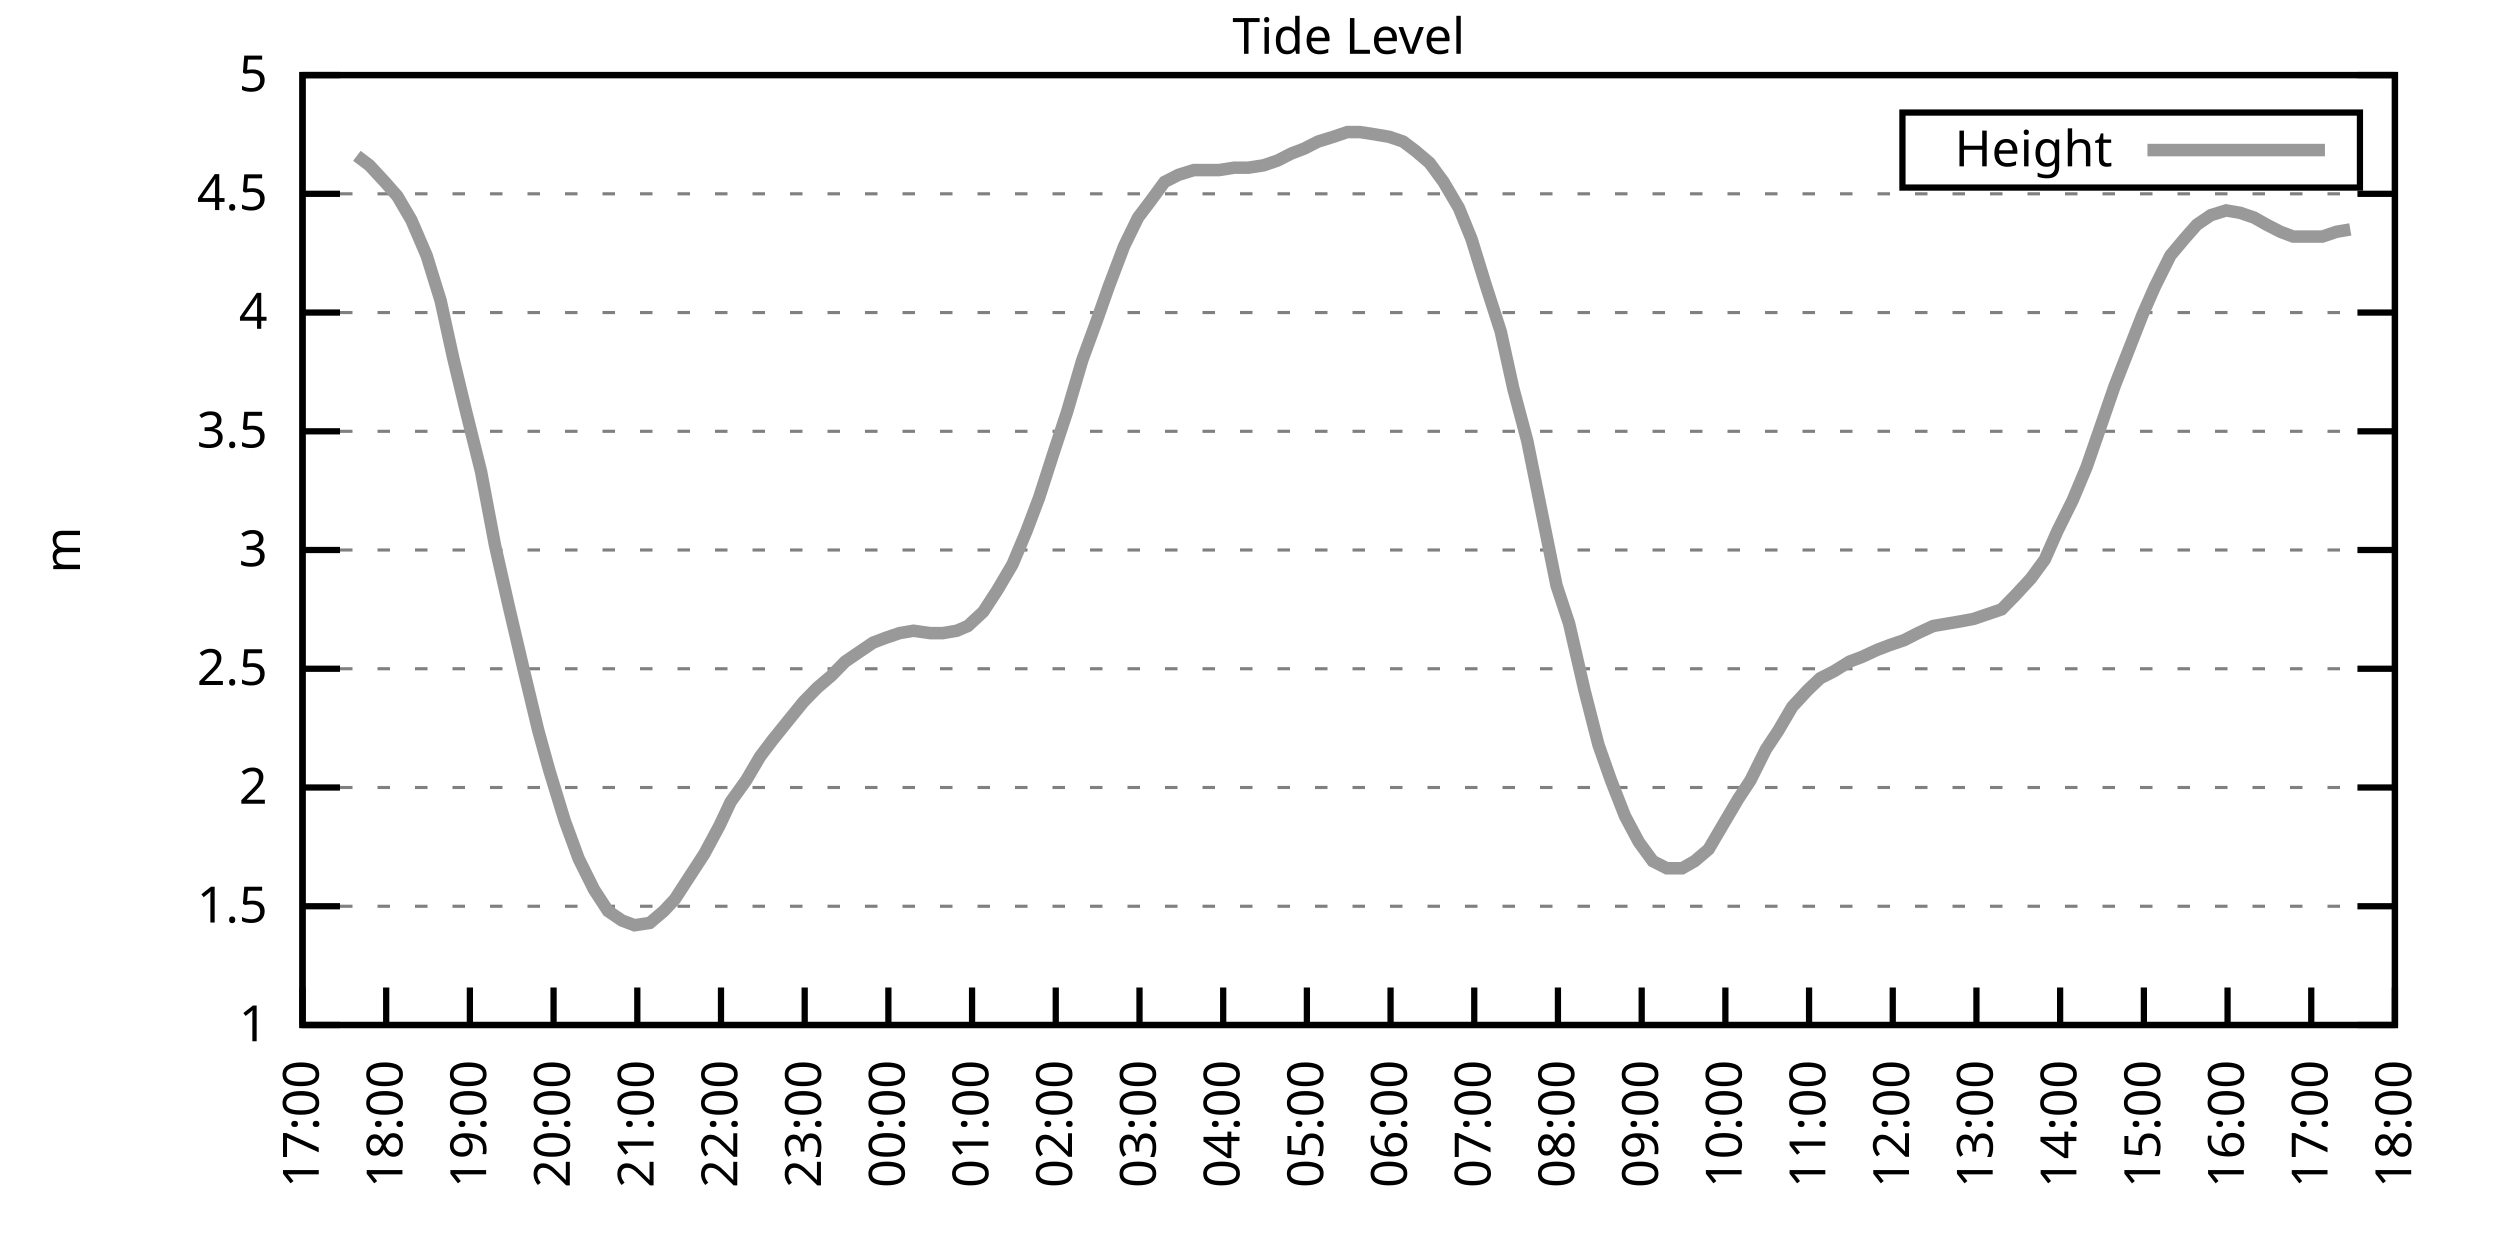
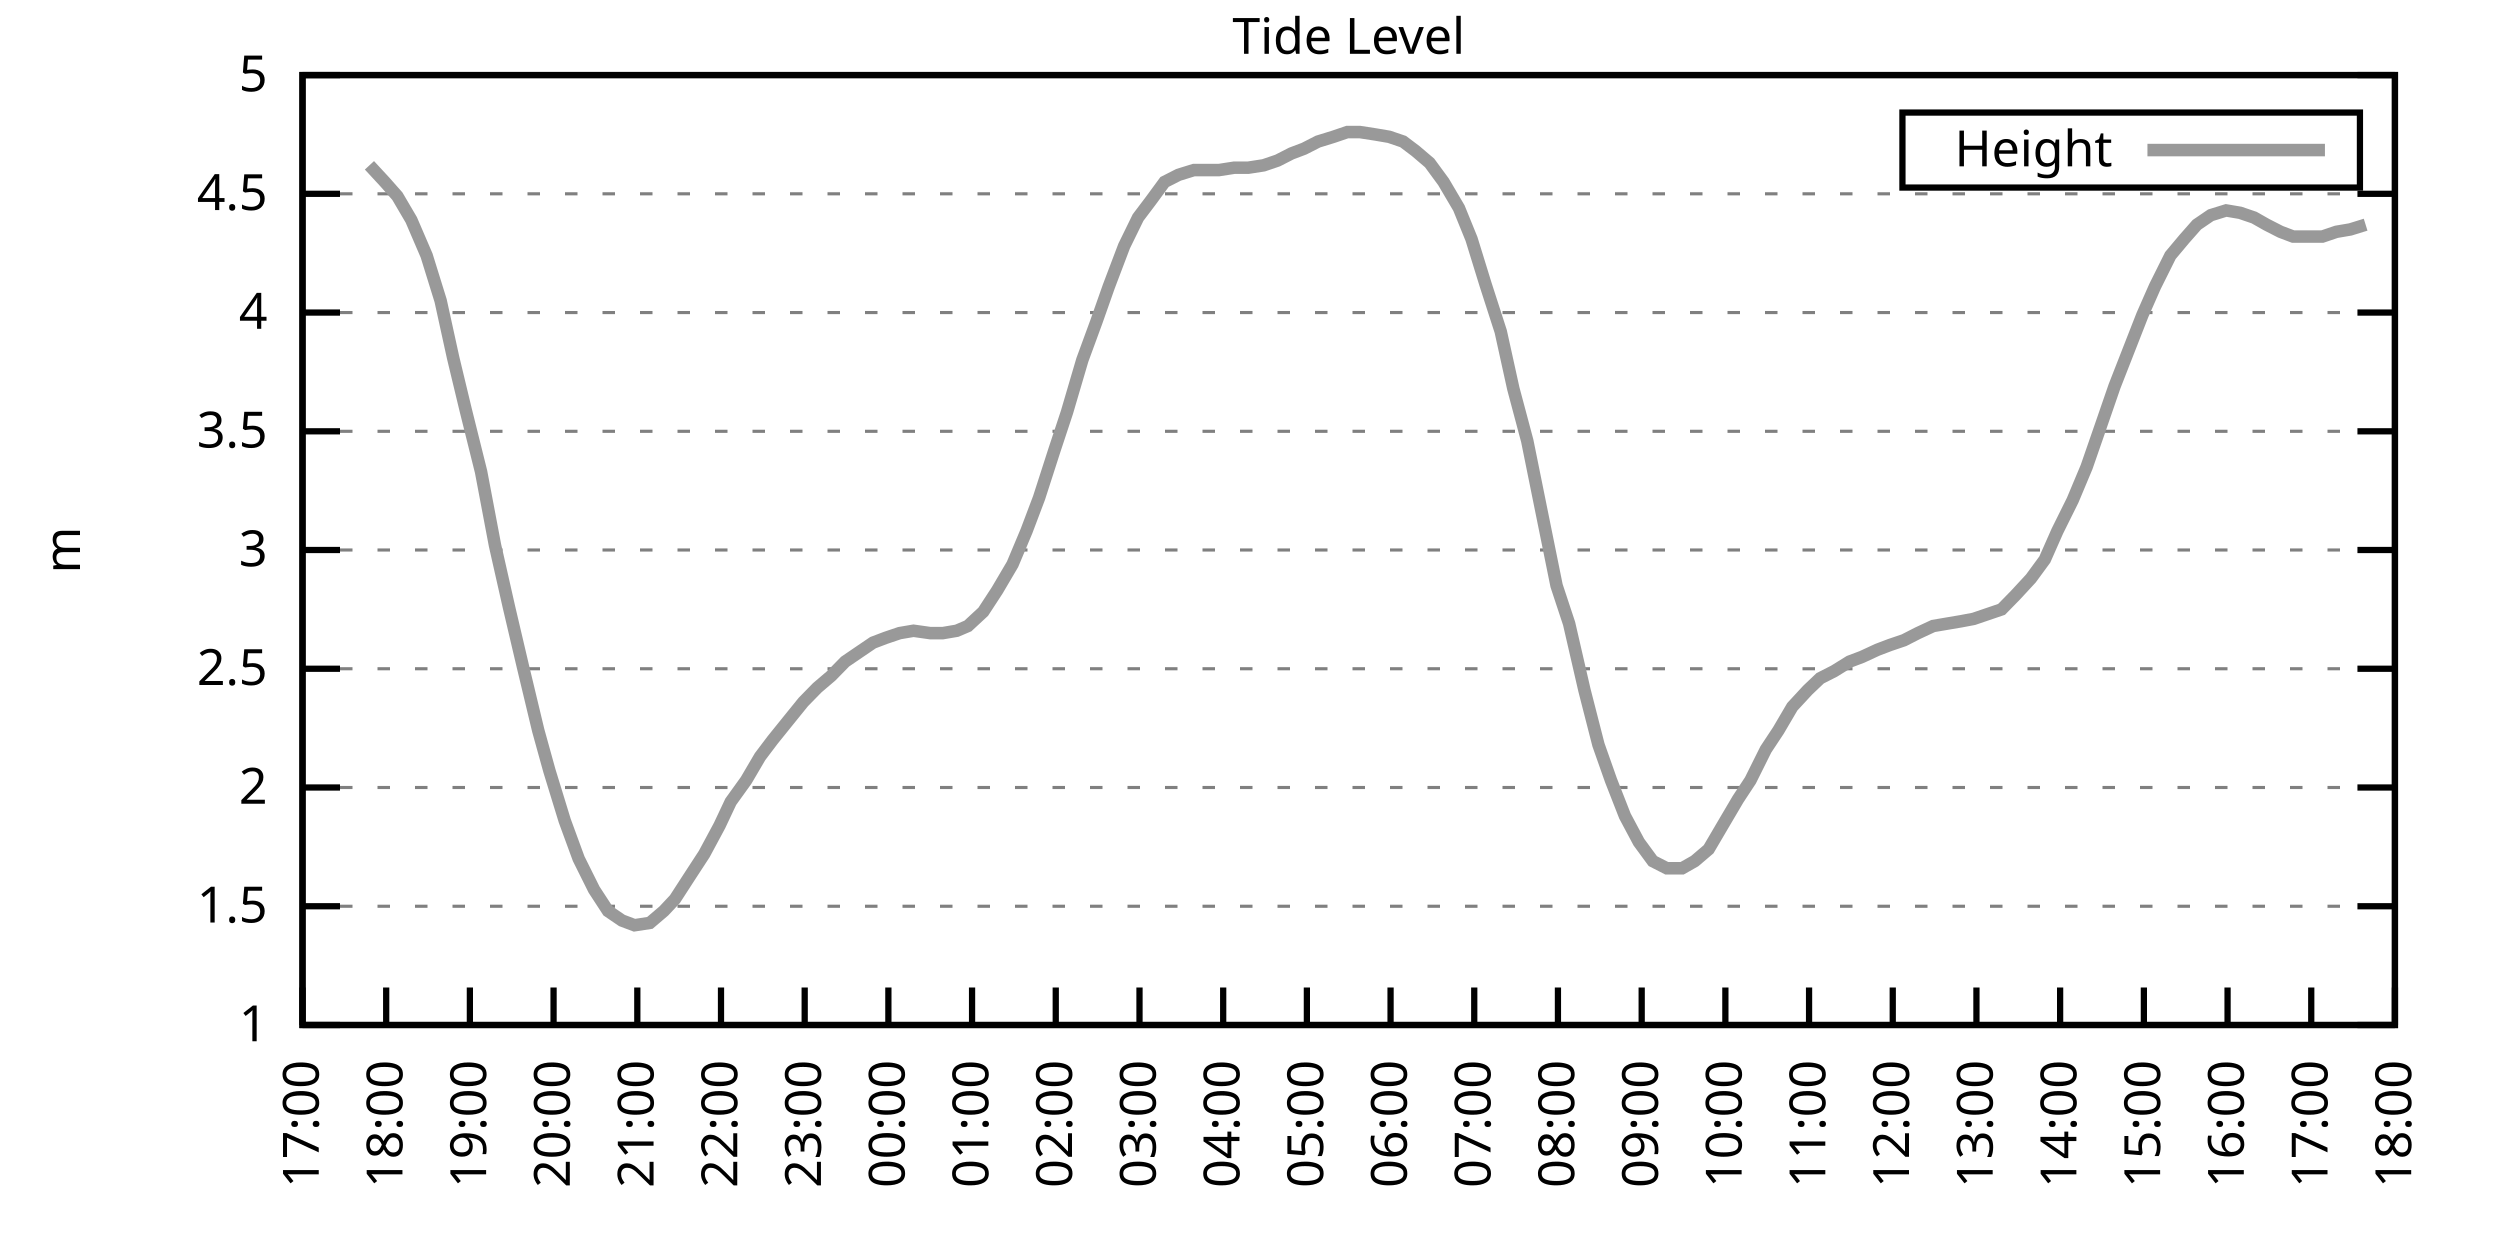
<svg xmlns="http://www.w3.org/2000/svg" xmlns:xlink="http://www.w3.org/1999/xlink" width="400" height="200" viewBox="0 0 400 200">
  <g id="gnuplot_canvas">
    <rect x="0" y="0" width="400" height="200" fill="none" />
    <defs>
      <circle id="gpDot" r="0.5" stroke-width="0.5" stroke="currentColor" />
      <path id="gpPt0" stroke-width="0.333" stroke="currentColor" d="M-1,0 h2 M0,-1 v2" />
      <path id="gpPt1" stroke-width="0.333" stroke="currentColor" d="M-1,-1 L1,1 M1,-1 L-1,1" />
      <path id="gpPt2" stroke-width="0.333" stroke="currentColor" d="M-1,0 L1,0 M0,-1 L0,1 M-1,-1 L1,1 M-1,1 L1,-1" />
      <rect id="gpPt3" stroke-width="0.333" stroke="currentColor" x="-1" y="-1" width="2" height="2" />
      <rect id="gpPt4" stroke-width="0.333" stroke="currentColor" fill="currentColor" x="-1" y="-1" width="2" height="2" />
      <circle id="gpPt5" stroke-width="0.333" stroke="currentColor" cx="0" cy="0" r="1" />
      <use xlink:href="#gpPt5" id="gpPt6" fill="currentColor" stroke="none" />
      <path id="gpPt7" stroke-width="0.333" stroke="currentColor" d="M0,-1.33 L-1.33,0.67 L1.33,0.67 z" />
      <use xlink:href="#gpPt7" id="gpPt8" fill="currentColor" stroke="none" />
      <use xlink:href="#gpPt7" id="gpPt9" stroke="currentColor" transform="rotate(180)" />
      <use xlink:href="#gpPt9" id="gpPt10" fill="currentColor" stroke="none" />
      <use xlink:href="#gpPt3" id="gpPt11" stroke="currentColor" transform="rotate(45)" />
      <use xlink:href="#gpPt11" id="gpPt12" fill="currentColor" stroke="none" />
      <path id="gpPt13" stroke-width="0.333" stroke="currentColor" d="M0,1.330 L1.265,0.411 L0.782,-1.067 L-0.782,-1.076 L-1.265,0.411 z" />
      <use xlink:href="#gpPt13" id="gpPt14" fill="currentColor" stroke="none" />
      <filter id="textbox" filterUnits="objectBoundingBox" x="0" y="0" height="1" width="1">
        <feFlood flood-color="white" flood-opacity="1" result="bgnd" />
        <feComposite in="SourceGraphic" in2="bgnd" operator="atop" />
      </filter>
      <filter id="greybox" filterUnits="objectBoundingBox" x="0" y="0" height="1" width="1">
        <feFlood flood-color="lightgrey" flood-opacity="1" result="grey" />
        <feComposite in="SourceGraphic" in2="grey" operator="atop" />
      </filter>
    </defs>
    <g fill="none" color="white" stroke="currentColor" stroke-width="1.00" stroke-linecap="butt" stroke-linejoin="miter">
</g>
    <g fill="none" color="black" stroke="currentColor" stroke-width="1.00" stroke-linecap="butt" stroke-linejoin="miter">
      <g stroke="none" shape-rendering="crispEdges">
        <polygon fill="rgb(255, 255, 255)" points="48.40,164.00 383.18,164.00 383.18,12.02 48.40,12.02 " />
      </g>
    </g>
    <g fill="none" color="black" stroke="currentColor" stroke-width="1.00" stroke-linecap="butt" stroke-linejoin="miter">
</g>
    <g fill="none" color="black" stroke="black" stroke-width="0.50" stroke-linecap="butt" stroke-linejoin="miter">
</g>
    <g fill="none" color="gray" stroke="currentColor" stroke-width="0.50" stroke-linecap="butt" stroke-linejoin="miter">
      <path stroke="gray" stroke-dasharray="2,4" class="gridline" d="M48.40,164.00 L383.19,164.00  " />
    </g>
    <g fill="none" color="gray" stroke="gray" stroke-width="1.00" stroke-linecap="butt" stroke-linejoin="miter">
</g>
    <g fill="none" color="black" stroke="currentColor" stroke-width="1.00" stroke-linecap="butt" stroke-linejoin="miter">
      <path stroke="black" d="M48.40,164.00 L54.40,164.00 M383.19,164.00 L377.19,164.00  " />
      <g transform="translate(42.80,166.60)" stroke="none" fill="black" font-family="Sans" font-size="8.00" text-anchor="end">
        <text>
          <tspan font-family="Sans"> 1</tspan>
        </text>
      </g>
    </g>
    <g fill="none" color="black" stroke="currentColor" stroke-width="1.00" stroke-linecap="butt" stroke-linejoin="miter">
</g>
    <g fill="none" color="black" stroke="black" stroke-width="0.50" stroke-linecap="butt" stroke-linejoin="miter">
</g>
    <g fill="none" color="gray" stroke="currentColor" stroke-width="0.50" stroke-linecap="butt" stroke-linejoin="miter">
      <path stroke="gray" stroke-dasharray="2,4" class="gridline" d="M48.40,145.00 L383.19,145.00  " />
    </g>
    <g fill="none" color="gray" stroke="gray" stroke-width="1.00" stroke-linecap="butt" stroke-linejoin="miter">
</g>
    <g fill="none" color="black" stroke="currentColor" stroke-width="1.00" stroke-linecap="butt" stroke-linejoin="miter">
      <path stroke="black" d="M48.40,145.00 L54.40,145.00 M383.19,145.00 L377.19,145.00  " />
      <g transform="translate(42.80,147.60)" stroke="none" fill="black" font-family="Sans" font-size="8.00" text-anchor="end">
        <text>
          <tspan font-family="Sans"> 1.5</tspan>
        </text>
      </g>
    </g>
    <g fill="none" color="black" stroke="currentColor" stroke-width="1.00" stroke-linecap="butt" stroke-linejoin="miter">
</g>
    <g fill="none" color="black" stroke="black" stroke-width="0.50" stroke-linecap="butt" stroke-linejoin="miter">
</g>
    <g fill="none" color="gray" stroke="currentColor" stroke-width="0.50" stroke-linecap="butt" stroke-linejoin="miter">
      <path stroke="gray" stroke-dasharray="2,4" class="gridline" d="M48.40,126.00 L383.19,126.00  " />
    </g>
    <g fill="none" color="gray" stroke="gray" stroke-width="1.00" stroke-linecap="butt" stroke-linejoin="miter">
</g>
    <g fill="none" color="black" stroke="currentColor" stroke-width="1.00" stroke-linecap="butt" stroke-linejoin="miter">
      <path stroke="black" d="M48.40,126.00 L54.40,126.00 M383.19,126.00 L377.19,126.00  " />
      <g transform="translate(42.80,128.60)" stroke="none" fill="black" font-family="Sans" font-size="8.00" text-anchor="end">
        <text>
          <tspan font-family="Sans"> 2</tspan>
        </text>
      </g>
    </g>
    <g fill="none" color="black" stroke="currentColor" stroke-width="1.00" stroke-linecap="butt" stroke-linejoin="miter">
</g>
    <g fill="none" color="black" stroke="black" stroke-width="0.50" stroke-linecap="butt" stroke-linejoin="miter">
</g>
    <g fill="none" color="gray" stroke="currentColor" stroke-width="0.50" stroke-linecap="butt" stroke-linejoin="miter">
      <path stroke="gray" stroke-dasharray="2,4" class="gridline" d="M48.40,107.00 L383.19,107.00  " />
    </g>
    <g fill="none" color="gray" stroke="gray" stroke-width="1.00" stroke-linecap="butt" stroke-linejoin="miter">
</g>
    <g fill="none" color="black" stroke="currentColor" stroke-width="1.00" stroke-linecap="butt" stroke-linejoin="miter">
      <path stroke="black" d="M48.40,107.00 L54.40,107.00 M383.19,107.00 L377.19,107.00  " />
      <g transform="translate(42.80,109.60)" stroke="none" fill="black" font-family="Sans" font-size="8.00" text-anchor="end">
        <text>
          <tspan font-family="Sans"> 2.5</tspan>
        </text>
      </g>
    </g>
    <g fill="none" color="black" stroke="currentColor" stroke-width="1.00" stroke-linecap="butt" stroke-linejoin="miter">
</g>
    <g fill="none" color="black" stroke="black" stroke-width="0.50" stroke-linecap="butt" stroke-linejoin="miter">
</g>
    <g fill="none" color="gray" stroke="currentColor" stroke-width="0.50" stroke-linecap="butt" stroke-linejoin="miter">
      <path stroke="gray" stroke-dasharray="2,4" class="gridline" d="M48.40,88.00 L383.19,88.00  " />
    </g>
    <g fill="none" color="gray" stroke="gray" stroke-width="1.00" stroke-linecap="butt" stroke-linejoin="miter">
</g>
    <g fill="none" color="black" stroke="currentColor" stroke-width="1.00" stroke-linecap="butt" stroke-linejoin="miter">
      <path stroke="black" d="M48.40,88.00 L54.40,88.00 M383.19,88.00 L377.19,88.00  " />
      <g transform="translate(42.80,90.60)" stroke="none" fill="black" font-family="Sans" font-size="8.00" text-anchor="end">
        <text>
          <tspan font-family="Sans"> 3</tspan>
        </text>
      </g>
    </g>
    <g fill="none" color="black" stroke="currentColor" stroke-width="1.00" stroke-linecap="butt" stroke-linejoin="miter">
</g>
    <g fill="none" color="black" stroke="black" stroke-width="0.50" stroke-linecap="butt" stroke-linejoin="miter">
</g>
    <g fill="none" color="gray" stroke="currentColor" stroke-width="0.50" stroke-linecap="butt" stroke-linejoin="miter">
      <path stroke="gray" stroke-dasharray="2,4" class="gridline" d="M48.40,69.01 L383.19,69.01  " />
    </g>
    <g fill="none" color="gray" stroke="gray" stroke-width="1.00" stroke-linecap="butt" stroke-linejoin="miter">
</g>
    <g fill="none" color="black" stroke="currentColor" stroke-width="1.00" stroke-linecap="butt" stroke-linejoin="miter">
      <path stroke="black" d="M48.40,69.01 L54.40,69.01 M383.19,69.01 L377.19,69.01  " />
      <g transform="translate(42.80,71.61)" stroke="none" fill="black" font-family="Sans" font-size="8.00" text-anchor="end">
        <text>
          <tspan font-family="Sans"> 3.5</tspan>
        </text>
      </g>
    </g>
    <g fill="none" color="black" stroke="currentColor" stroke-width="1.00" stroke-linecap="butt" stroke-linejoin="miter">
</g>
    <g fill="none" color="black" stroke="black" stroke-width="0.50" stroke-linecap="butt" stroke-linejoin="miter">
</g>
    <g fill="none" color="gray" stroke="currentColor" stroke-width="0.50" stroke-linecap="butt" stroke-linejoin="miter">
      <path stroke="gray" stroke-dasharray="2,4" class="gridline" d="M48.40,50.01 L383.19,50.01  " />
    </g>
    <g fill="none" color="gray" stroke="gray" stroke-width="1.00" stroke-linecap="butt" stroke-linejoin="miter">
</g>
    <g fill="none" color="black" stroke="currentColor" stroke-width="1.00" stroke-linecap="butt" stroke-linejoin="miter">
      <path stroke="black" d="M48.40,50.01 L54.40,50.01 M383.19,50.01 L377.19,50.01  " />
      <g transform="translate(42.80,52.61)" stroke="none" fill="black" font-family="Sans" font-size="8.00" text-anchor="end">
        <text>
          <tspan font-family="Sans"> 4</tspan>
        </text>
      </g>
    </g>
    <g fill="none" color="black" stroke="currentColor" stroke-width="1.00" stroke-linecap="butt" stroke-linejoin="miter">
</g>
    <g fill="none" color="black" stroke="black" stroke-width="0.50" stroke-linecap="butt" stroke-linejoin="miter">
</g>
    <g fill="none" color="gray" stroke="currentColor" stroke-width="0.50" stroke-linecap="butt" stroke-linejoin="miter">
      <path stroke="gray" stroke-dasharray="2,4" class="gridline" d="M48.40,31.01 L383.19,31.01  " />
    </g>
    <g fill="none" color="gray" stroke="gray" stroke-width="1.00" stroke-linecap="butt" stroke-linejoin="miter">
</g>
    <g fill="none" color="black" stroke="currentColor" stroke-width="1.00" stroke-linecap="butt" stroke-linejoin="miter">
      <path stroke="black" d="M48.40,31.01 L54.40,31.01 M383.19,31.01 L377.19,31.01  " />
      <g transform="translate(42.80,33.61)" stroke="none" fill="black" font-family="Sans" font-size="8.00" text-anchor="end">
        <text>
          <tspan font-family="Sans"> 4.5</tspan>
        </text>
      </g>
    </g>
    <g fill="none" color="black" stroke="currentColor" stroke-width="1.00" stroke-linecap="butt" stroke-linejoin="miter">
</g>
    <g fill="none" color="black" stroke="black" stroke-width="0.50" stroke-linecap="butt" stroke-linejoin="miter">
</g>
    <g fill="none" color="gray" stroke="currentColor" stroke-width="0.50" stroke-linecap="butt" stroke-linejoin="miter">
      <path stroke="gray" stroke-dasharray="2,4" class="gridline" d="M48.40,12.01 L383.19,12.01  " />
    </g>
    <g fill="none" color="gray" stroke="gray" stroke-width="1.00" stroke-linecap="butt" stroke-linejoin="miter">
</g>
    <g fill="none" color="black" stroke="currentColor" stroke-width="1.00" stroke-linecap="butt" stroke-linejoin="miter">
      <path stroke="black" d="M48.40,12.01 L54.40,12.01 M383.19,12.01 L377.19,12.01  " />
      <g transform="translate(42.80,14.61)" stroke="none" fill="black" font-family="Sans" font-size="8.00" text-anchor="end">
        <text>
          <tspan font-family="Sans"> 5</tspan>
        </text>
      </g>
    </g>
    <g fill="none" color="black" stroke="currentColor" stroke-width="1.00" stroke-linecap="butt" stroke-linejoin="miter">
      <path stroke="black" d="M48.40,164.00 L48.40,158.00  " />
      <g transform="translate(51.00,169.60) rotate(270.00)" stroke="none" fill="black" font-family="Sans" font-size="8.00" text-anchor="end">
        <text>
          <tspan font-family="Sans">17:00</tspan>
        </text>
      </g>
    </g>
    <g fill="none" color="black" stroke="currentColor" stroke-width="1.00" stroke-linecap="butt" stroke-linejoin="miter">
      <path stroke="black" d="M61.79,164.00 L61.79,158.00  " />
      <g transform="translate(64.39,169.60) rotate(270.00)" stroke="none" fill="black" font-family="Sans" font-size="8.00" text-anchor="end">
        <text>
          <tspan font-family="Sans">18:00</tspan>
        </text>
      </g>
    </g>
    <g fill="none" color="black" stroke="currentColor" stroke-width="1.00" stroke-linecap="butt" stroke-linejoin="miter">
      <path stroke="black" d="M75.18,164.00 L75.18,158.00  " />
      <g transform="translate(77.78,169.60) rotate(270.00)" stroke="none" fill="black" font-family="Sans" font-size="8.00" text-anchor="end">
        <text>
          <tspan font-family="Sans">19:00</tspan>
        </text>
      </g>
    </g>
    <g fill="none" color="black" stroke="currentColor" stroke-width="1.00" stroke-linecap="butt" stroke-linejoin="miter">
      <path stroke="black" d="M88.57,164.00 L88.57,158.00  " />
      <g transform="translate(91.17,169.60) rotate(270.00)" stroke="none" fill="black" font-family="Sans" font-size="8.00" text-anchor="end">
        <text>
          <tspan font-family="Sans">20:00</tspan>
        </text>
      </g>
    </g>
    <g fill="none" color="black" stroke="currentColor" stroke-width="1.00" stroke-linecap="butt" stroke-linejoin="miter">
      <path stroke="black" d="M101.97,164.00 L101.97,158.00  " />
      <g transform="translate(104.57,169.60) rotate(270.00)" stroke="none" fill="black" font-family="Sans" font-size="8.00" text-anchor="end">
        <text>
          <tspan font-family="Sans">21:00</tspan>
        </text>
      </g>
    </g>
    <g fill="none" color="black" stroke="currentColor" stroke-width="1.00" stroke-linecap="butt" stroke-linejoin="miter">
      <path stroke="black" d="M115.36,164.00 L115.36,158.00  " />
      <g transform="translate(117.96,169.60) rotate(270.00)" stroke="none" fill="black" font-family="Sans" font-size="8.00" text-anchor="end">
        <text>
          <tspan font-family="Sans">22:00</tspan>
        </text>
      </g>
    </g>
    <g fill="none" color="black" stroke="currentColor" stroke-width="1.00" stroke-linecap="butt" stroke-linejoin="miter">
      <path stroke="black" d="M128.75,164.00 L128.75,158.00  " />
      <g transform="translate(131.35,169.60) rotate(270.00)" stroke="none" fill="black" font-family="Sans" font-size="8.00" text-anchor="end">
        <text>
          <tspan font-family="Sans">23:00</tspan>
        </text>
      </g>
    </g>
    <g fill="none" color="black" stroke="currentColor" stroke-width="1.00" stroke-linecap="butt" stroke-linejoin="miter">
      <path stroke="black" d="M142.14,164.00 L142.14,158.00  " />
      <g transform="translate(144.74,169.60) rotate(270.00)" stroke="none" fill="black" font-family="Sans" font-size="8.00" text-anchor="end">
        <text>
          <tspan font-family="Sans">00:00</tspan>
        </text>
      </g>
    </g>
    <g fill="none" color="black" stroke="currentColor" stroke-width="1.00" stroke-linecap="butt" stroke-linejoin="miter">
      <path stroke="black" d="M155.53,164.00 L155.53,158.00  " />
      <g transform="translate(158.13,169.60) rotate(270.00)" stroke="none" fill="black" font-family="Sans" font-size="8.00" text-anchor="end">
        <text>
          <tspan font-family="Sans">01:00</tspan>
        </text>
      </g>
    </g>
    <g fill="none" color="black" stroke="currentColor" stroke-width="1.00" stroke-linecap="butt" stroke-linejoin="miter">
      <path stroke="black" d="M168.92,164.00 L168.92,158.00  " />
      <g transform="translate(171.52,169.60) rotate(270.00)" stroke="none" fill="black" font-family="Sans" font-size="8.00" text-anchor="end">
        <text>
          <tspan font-family="Sans">02:00</tspan>
        </text>
      </g>
    </g>
    <g fill="none" color="black" stroke="currentColor" stroke-width="1.00" stroke-linecap="butt" stroke-linejoin="miter">
      <path stroke="black" d="M182.32,164.00 L182.32,158.00  " />
      <g transform="translate(184.92,169.60) rotate(270.00)" stroke="none" fill="black" font-family="Sans" font-size="8.00" text-anchor="end">
        <text>
          <tspan font-family="Sans">03:00</tspan>
        </text>
      </g>
    </g>
    <g fill="none" color="black" stroke="currentColor" stroke-width="1.00" stroke-linecap="butt" stroke-linejoin="miter">
      <path stroke="black" d="M195.71,164.00 L195.71,158.00  " />
      <g transform="translate(198.31,169.60) rotate(270.00)" stroke="none" fill="black" font-family="Sans" font-size="8.00" text-anchor="end">
        <text>
          <tspan font-family="Sans">04:00</tspan>
        </text>
      </g>
    </g>
    <g fill="none" color="black" stroke="currentColor" stroke-width="1.00" stroke-linecap="butt" stroke-linejoin="miter">
      <path stroke="black" d="M209.10,164.00 L209.10,158.00  " />
      <g transform="translate(211.70,169.60) rotate(270.00)" stroke="none" fill="black" font-family="Sans" font-size="8.00" text-anchor="end">
        <text>
          <tspan font-family="Sans">05:00</tspan>
        </text>
      </g>
    </g>
    <g fill="none" color="black" stroke="currentColor" stroke-width="1.00" stroke-linecap="butt" stroke-linejoin="miter">
      <path stroke="black" d="M222.49,164.00 L222.49,158.00  " />
      <g transform="translate(225.09,169.60) rotate(270.00)" stroke="none" fill="black" font-family="Sans" font-size="8.00" text-anchor="end">
        <text>
          <tspan font-family="Sans">06:00</tspan>
        </text>
      </g>
    </g>
    <g fill="none" color="black" stroke="currentColor" stroke-width="1.00" stroke-linecap="butt" stroke-linejoin="miter">
      <path stroke="black" d="M235.88,164.00 L235.88,158.00  " />
      <g transform="translate(238.48,169.60) rotate(270.00)" stroke="none" fill="black" font-family="Sans" font-size="8.00" text-anchor="end">
        <text>
          <tspan font-family="Sans">07:00</tspan>
        </text>
      </g>
    </g>
    <g fill="none" color="black" stroke="currentColor" stroke-width="1.00" stroke-linecap="butt" stroke-linejoin="miter">
      <path stroke="black" d="M249.27,164.00 L249.27,158.00  " />
      <g transform="translate(251.87,169.60) rotate(270.00)" stroke="none" fill="black" font-family="Sans" font-size="8.00" text-anchor="end">
        <text>
          <tspan font-family="Sans">08:00</tspan>
        </text>
      </g>
    </g>
    <g fill="none" color="black" stroke="currentColor" stroke-width="1.00" stroke-linecap="butt" stroke-linejoin="miter">
      <path stroke="black" d="M262.67,164.00 L262.67,158.00  " />
      <g transform="translate(265.27,169.60) rotate(270.00)" stroke="none" fill="black" font-family="Sans" font-size="8.00" text-anchor="end">
        <text>
          <tspan font-family="Sans">09:00</tspan>
        </text>
      </g>
    </g>
    <g fill="none" color="black" stroke="currentColor" stroke-width="1.00" stroke-linecap="butt" stroke-linejoin="miter">
      <path stroke="black" d="M276.06,164.00 L276.06,158.00  " />
      <g transform="translate(278.66,169.60) rotate(270.00)" stroke="none" fill="black" font-family="Sans" font-size="8.00" text-anchor="end">
        <text>
          <tspan font-family="Sans">10:00</tspan>
        </text>
      </g>
    </g>
    <g fill="none" color="black" stroke="currentColor" stroke-width="1.00" stroke-linecap="butt" stroke-linejoin="miter">
      <path stroke="black" d="M289.45,164.00 L289.45,158.00  " />
      <g transform="translate(292.05,169.60) rotate(270.00)" stroke="none" fill="black" font-family="Sans" font-size="8.00" text-anchor="end">
        <text>
          <tspan font-family="Sans">11:00</tspan>
        </text>
      </g>
    </g>
    <g fill="none" color="black" stroke="currentColor" stroke-width="1.00" stroke-linecap="butt" stroke-linejoin="miter">
      <path stroke="black" d="M302.84,164.00 L302.84,158.00  " />
      <g transform="translate(305.44,169.60) rotate(270.00)" stroke="none" fill="black" font-family="Sans" font-size="8.00" text-anchor="end">
        <text>
          <tspan font-family="Sans">12:00</tspan>
        </text>
      </g>
    </g>
    <g fill="none" color="black" stroke="currentColor" stroke-width="1.00" stroke-linecap="butt" stroke-linejoin="miter">
      <path stroke="black" d="M316.23,164.00 L316.23,158.00  " />
      <g transform="translate(318.83,169.60) rotate(270.00)" stroke="none" fill="black" font-family="Sans" font-size="8.00" text-anchor="end">
        <text>
          <tspan font-family="Sans">13:00</tspan>
        </text>
      </g>
    </g>
    <g fill="none" color="black" stroke="currentColor" stroke-width="1.00" stroke-linecap="butt" stroke-linejoin="miter">
      <path stroke="black" d="M329.62,164.00 L329.62,158.00  " />
      <g transform="translate(332.22,169.60) rotate(270.00)" stroke="none" fill="black" font-family="Sans" font-size="8.00" text-anchor="end">
        <text>
          <tspan font-family="Sans">14:00</tspan>
        </text>
      </g>
    </g>
    <g fill="none" color="black" stroke="currentColor" stroke-width="1.00" stroke-linecap="butt" stroke-linejoin="miter">
      <path stroke="black" d="M343.02,164.00 L343.02,158.00  " />
      <g transform="translate(345.62,169.60) rotate(270.00)" stroke="none" fill="black" font-family="Sans" font-size="8.00" text-anchor="end">
        <text>
          <tspan font-family="Sans">15:00</tspan>
        </text>
      </g>
    </g>
    <g fill="none" color="black" stroke="currentColor" stroke-width="1.00" stroke-linecap="butt" stroke-linejoin="miter">
      <path stroke="black" d="M356.41,164.00 L356.41,158.00  " />
      <g transform="translate(359.01,169.60) rotate(270.00)" stroke="none" fill="black" font-family="Sans" font-size="8.00" text-anchor="end">
        <text>
          <tspan font-family="Sans">16:00</tspan>
        </text>
      </g>
    </g>
    <g fill="none" color="black" stroke="currentColor" stroke-width="1.00" stroke-linecap="butt" stroke-linejoin="miter">
      <path stroke="black" d="M369.80,164.00 L369.80,158.00  " />
      <g transform="translate(372.40,169.60) rotate(270.00)" stroke="none" fill="black" font-family="Sans" font-size="8.00" text-anchor="end">
        <text>
          <tspan font-family="Sans">17:00</tspan>
        </text>
      </g>
    </g>
    <g fill="none" color="black" stroke="currentColor" stroke-width="1.00" stroke-linecap="butt" stroke-linejoin="miter">
      <path stroke="black" d="M383.19,164.00 L383.19,158.00  " />
      <g transform="translate(385.79,169.60) rotate(270.00)" stroke="none" fill="black" font-family="Sans" font-size="8.00" text-anchor="end">
        <text>
          <tspan font-family="Sans">18:00</tspan>
        </text>
      </g>
    </g>
    <g fill="none" color="black" stroke="currentColor" stroke-width="1.00" stroke-linecap="butt" stroke-linejoin="miter">
</g>
    <g fill="none" color="black" stroke="currentColor" stroke-width="1.00" stroke-linecap="butt" stroke-linejoin="miter">
      <path stroke="black" d="M48.40,12.01 L48.40,164.00 L383.19,164.00 L383.19,12.01 L48.40,12.01 Z  " />
    </g>
    <g fill="none" color="black" stroke="currentColor" stroke-width="1.00" stroke-linecap="butt" stroke-linejoin="miter">
</g>
    <g fill="none" color="black" stroke="currentColor" stroke-width="1.00" stroke-linecap="butt" stroke-linejoin="miter">
      <path stroke="black" d="M304.39,30.01 L304.39,18.01 L377.59,18.01 L377.59,30.01 L304.39,30.01 Z  " />
    </g>
    <g id="Tide_level_plot_1">
      <g fill="none" color="white" stroke="black" stroke-width="2.00" stroke-linecap="butt" stroke-linejoin="miter">
</g>
      <g fill="none" color="black" stroke="currentColor" stroke-width="2.00" stroke-linecap="butt" stroke-linejoin="miter">
        <g transform="translate(337.99,26.61)" stroke="none" fill="black" font-family="Sans" font-size="8.00" text-anchor="end">
          <text>
            <tspan font-family="Sans">Height</tspan>
          </text>
        </g>
      </g>
      <g fill="none" color="black" stroke="currentColor" stroke-width="2.00" stroke-linecap="butt" stroke-linejoin="miter">
-         <path stroke="rgb(153, 153, 153)" d="M343.59,24.01 L371.99,24.01 M57.10,24.93 L59.11,26.45 L61.57,29.11 L63.58,31.39 L65.81,35.19 L68.26,40.89   L70.50,48.11 L72.50,57.23 L74.51,65.59 L76.97,75.47 L79.20,87.25 L81.43,97.12 L83.66,106.62 L86.12,116.88   L87.91,123.34 L90.36,131.32 L92.59,137.40 L95.05,142.34 L97.28,145.76 L99.51,147.28 L101.52,148.04 L103.98,147.66   L106.21,145.76 L107.99,143.86 L110.45,140.06 L112.68,136.64 L115.13,132.08 L116.92,128.28 L119.38,124.86 L121.61,121.06   L123.62,118.40 L126.07,115.36 L128.53,112.32 L130.76,110.04 L132.99,108.14 L135.22,105.86 L137.45,104.34 L139.69,102.82   L141.69,102.06 L143.93,101.30 L146.16,100.92 L148.84,101.30 L150.85,101.30 L153.08,100.92 L154.86,100.16 L157.32,97.88   L159.55,94.46 L162.01,90.28 L164.24,84.97 L166.25,79.65 L168.70,72.05 L170.71,65.97 L173.17,57.61 L175.40,51.53   L177.41,45.83 L179.86,39.37 L182.09,34.81 L184.10,32.15 L186.33,29.11 L188.57,27.97 L191.02,27.21 L193.25,27.21   L195.04,27.21 L197.49,26.83 L199.73,26.83 L202.18,26.45 L204.41,25.69 L206.64,24.55 L208.65,23.79 L210.88,22.65   L213.34,21.89 L215.57,21.13 L217.58,21.13 L220.04,21.51 L222.27,21.89 L224.50,22.65 L226.51,24.17 L228.74,26.07   L230.97,29.11 L233.43,33.29 L235.44,38.23 L237.67,45.45 L240.12,53.05 L242.13,62.17 L244.36,70.53 L246.82,82.69   L249.05,93.70 L251.06,99.78 L253.51,110.42 L255.75,119.16 L257.76,124.86 L259.99,130.56 L262.22,134.74 L264.45,137.78   L266.68,138.92 L269.14,138.92 L271.15,137.78 L273.38,135.88 L275.61,132.08 L278.07,127.90 L280.07,124.86 L282.53,119.92   L284.54,116.88 L286.77,113.08 L289.23,110.42 L291.23,108.52 L293.47,107.38 L295.92,105.86 L297.93,105.10 L300.39,103.96   L302.39,103.20 L304.63,102.44 L306.86,101.30 L309.31,100.16 L311.54,99.78 L313.78,99.40 L315.79,99.02 L318.02,98.26   L320.25,97.50 L322.48,95.22 L324.94,92.56 L327.17,89.52 L329.18,84.97 L331.63,80.03 L333.86,74.71 L336.10,68.25   L338.33,61.79 L340.56,56.09 L342.79,50.39 L344.80,45.83 L347.26,40.89 L349.49,38.23 L351.50,35.95 L353.73,34.43   L356.18,33.67 L358.42,34.05 L360.65,34.81 L362.66,35.95 L364.89,37.09 L366.90,37.85 L369.35,37.85 L371.58,37.85   L373.82,37.09 L376.05,36.71  " />
+         <path stroke="rgb(153, 153, 153)" d="M343.59,24.01 L371.99,24.01 M59.11,26.45 L61.57,29.11 L63.58,31.39 L65.81,35.19 L68.26,40.89 L70.50,48.11   L72.50,57.23 L74.51,65.59 L76.97,75.47 L79.20,87.25 L81.43,97.12 L83.66,106.62 L86.12,116.88 L87.91,123.34   L90.36,131.32 L92.59,137.40 L95.05,142.34 L97.28,145.76 L99.51,147.28 L101.52,148.04 L103.98,147.66 L106.21,145.76   L107.99,143.86 L110.45,140.06 L112.68,136.64 L115.13,132.08 L116.92,128.28 L119.38,124.86 L121.61,121.06 L123.62,118.40   L126.07,115.36 L128.53,112.32 L130.76,110.04 L132.99,108.14 L135.22,105.86 L137.45,104.34 L139.69,102.82 L141.69,102.06   L143.93,101.30 L146.16,100.92 L148.84,101.30 L150.85,101.30 L153.08,100.92 L154.86,100.16 L157.32,97.88 L159.55,94.46   L162.01,90.28 L164.24,84.97 L166.25,79.65 L168.70,72.05 L170.71,65.97 L173.17,57.61 L175.40,51.53 L177.41,45.83   L179.86,39.37 L182.09,34.81 L184.10,32.15 L186.33,29.11 L188.57,27.97 L191.02,27.21 L193.25,27.21 L195.04,27.21   L197.49,26.83 L199.73,26.83 L202.18,26.45 L204.41,25.69 L206.64,24.55 L208.65,23.79 L210.88,22.65 L213.34,21.89   L215.57,21.13 L217.58,21.13 L220.04,21.51 L222.27,21.89 L224.50,22.65 L226.51,24.17 L228.74,26.07 L230.97,29.11   L233.43,33.29 L235.44,38.23 L237.67,45.45 L240.12,53.05 L242.13,62.17 L244.36,70.53 L246.82,82.69 L249.05,93.70   L251.06,99.78 L253.51,110.42 L255.75,119.16 L257.76,124.86 L259.99,130.56 L262.22,134.74 L264.45,137.78 L266.68,138.92   L269.14,138.92 L271.15,137.78 L273.38,135.88 L275.61,132.08 L278.07,127.90 L280.07,124.86 L282.53,119.92 L284.54,116.88   L286.77,113.08 L289.23,110.42 L291.23,108.52 L293.47,107.38 L295.92,105.86 L297.93,105.10 L300.39,103.96 L302.39,103.20   L304.63,102.44 L306.86,101.30 L309.31,100.16 L311.54,99.78 L313.78,99.40 L315.79,99.02 L318.02,98.26 L320.25,97.50   L322.48,95.22 L324.94,92.56 L327.17,89.52 L329.18,84.97 L331.63,80.03 L333.86,74.71 L336.10,68.25 L338.33,61.79   L340.56,56.09 L342.79,50.39 L344.80,45.83 L347.26,40.89 L349.49,38.23 L351.50,35.95 L353.73,34.43 L356.18,33.67   L358.42,34.05 L360.65,34.81 L362.66,35.95 L364.89,37.09 L366.90,37.85 L369.35,37.85 L371.58,37.85 L373.82,37.09   L376.05,36.71 L378.50,35.95  " />
      </g>
    </g>
    <g fill="none" color="black" stroke="currentColor" stroke-width="2.00" stroke-linecap="butt" stroke-linejoin="miter">
</g>
    <g fill="none" color="black" stroke="black" stroke-width="1.00" stroke-linecap="butt" stroke-linejoin="miter">
</g>
    <g fill="none" color="black" stroke="currentColor" stroke-width="1.00" stroke-linecap="butt" stroke-linejoin="miter">
      <path stroke="black" d="M48.40,12.01 L48.40,164.00 L383.19,164.00 L383.19,12.01 L48.40,12.01 Z  " />
      <g transform="translate(12.80,88.01) rotate(270.00)" stroke="none" fill="black" font-family="Sans" font-size="8.00" text-anchor="middle">
        <text>
          <tspan font-family="Sans">m</tspan>
        </text>
      </g>
    </g>
    <g fill="none" color="black" stroke="currentColor" stroke-width="1.00" stroke-linecap="butt" stroke-linejoin="miter">
</g>
    <g fill="none" color="black" stroke="currentColor" stroke-width="1.00" stroke-linecap="butt" stroke-linejoin="miter">
      <g transform="translate(215.79,8.61)" stroke="none" fill="black" font-family="Sans" font-size="8.00" text-anchor="middle">
        <text>
          <tspan font-family="Sans">Tide Level</tspan>
        </text>
      </g>
    </g>
    <g fill="none" color="black" stroke="currentColor" stroke-width="1.00" stroke-linecap="butt" stroke-linejoin="miter">
</g>
  </g>
</svg>
